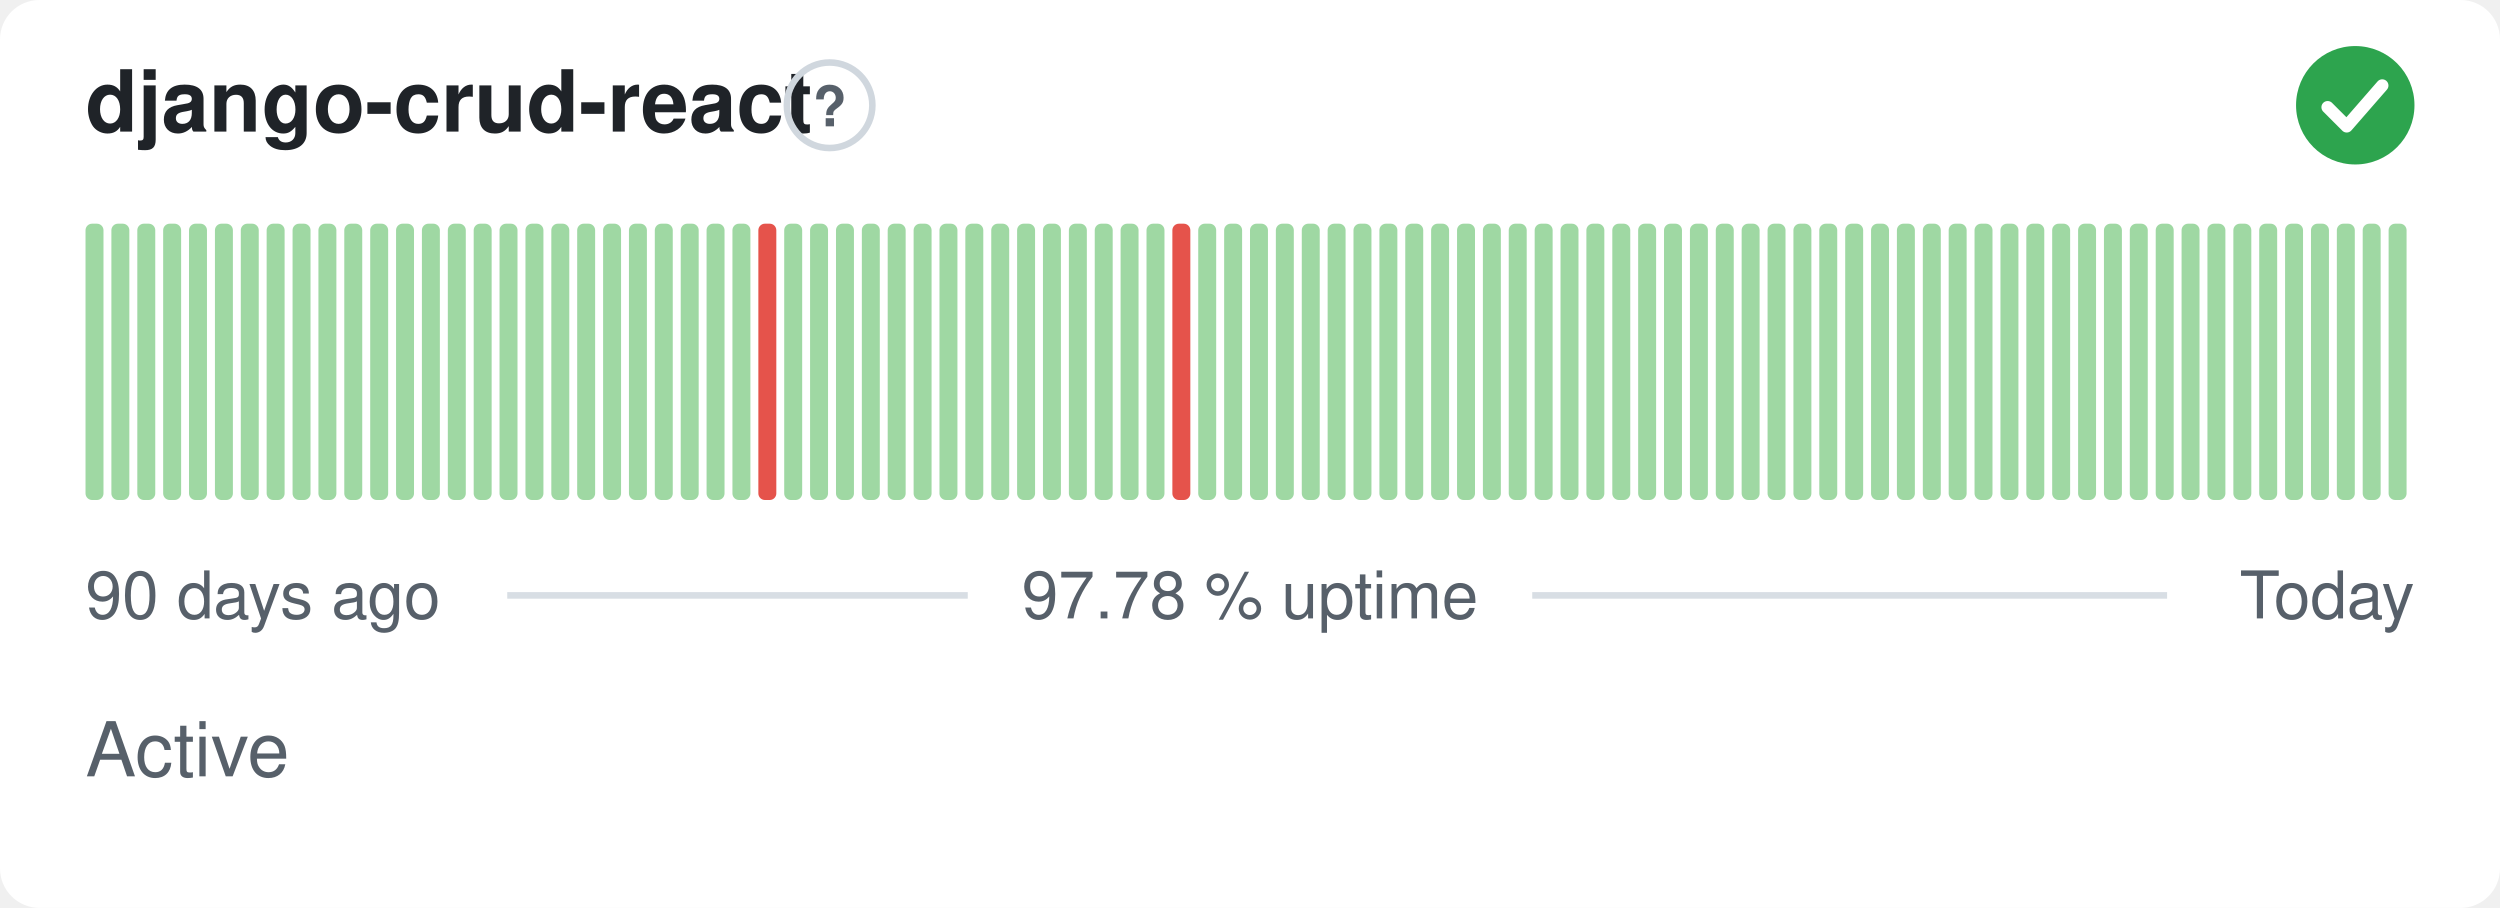
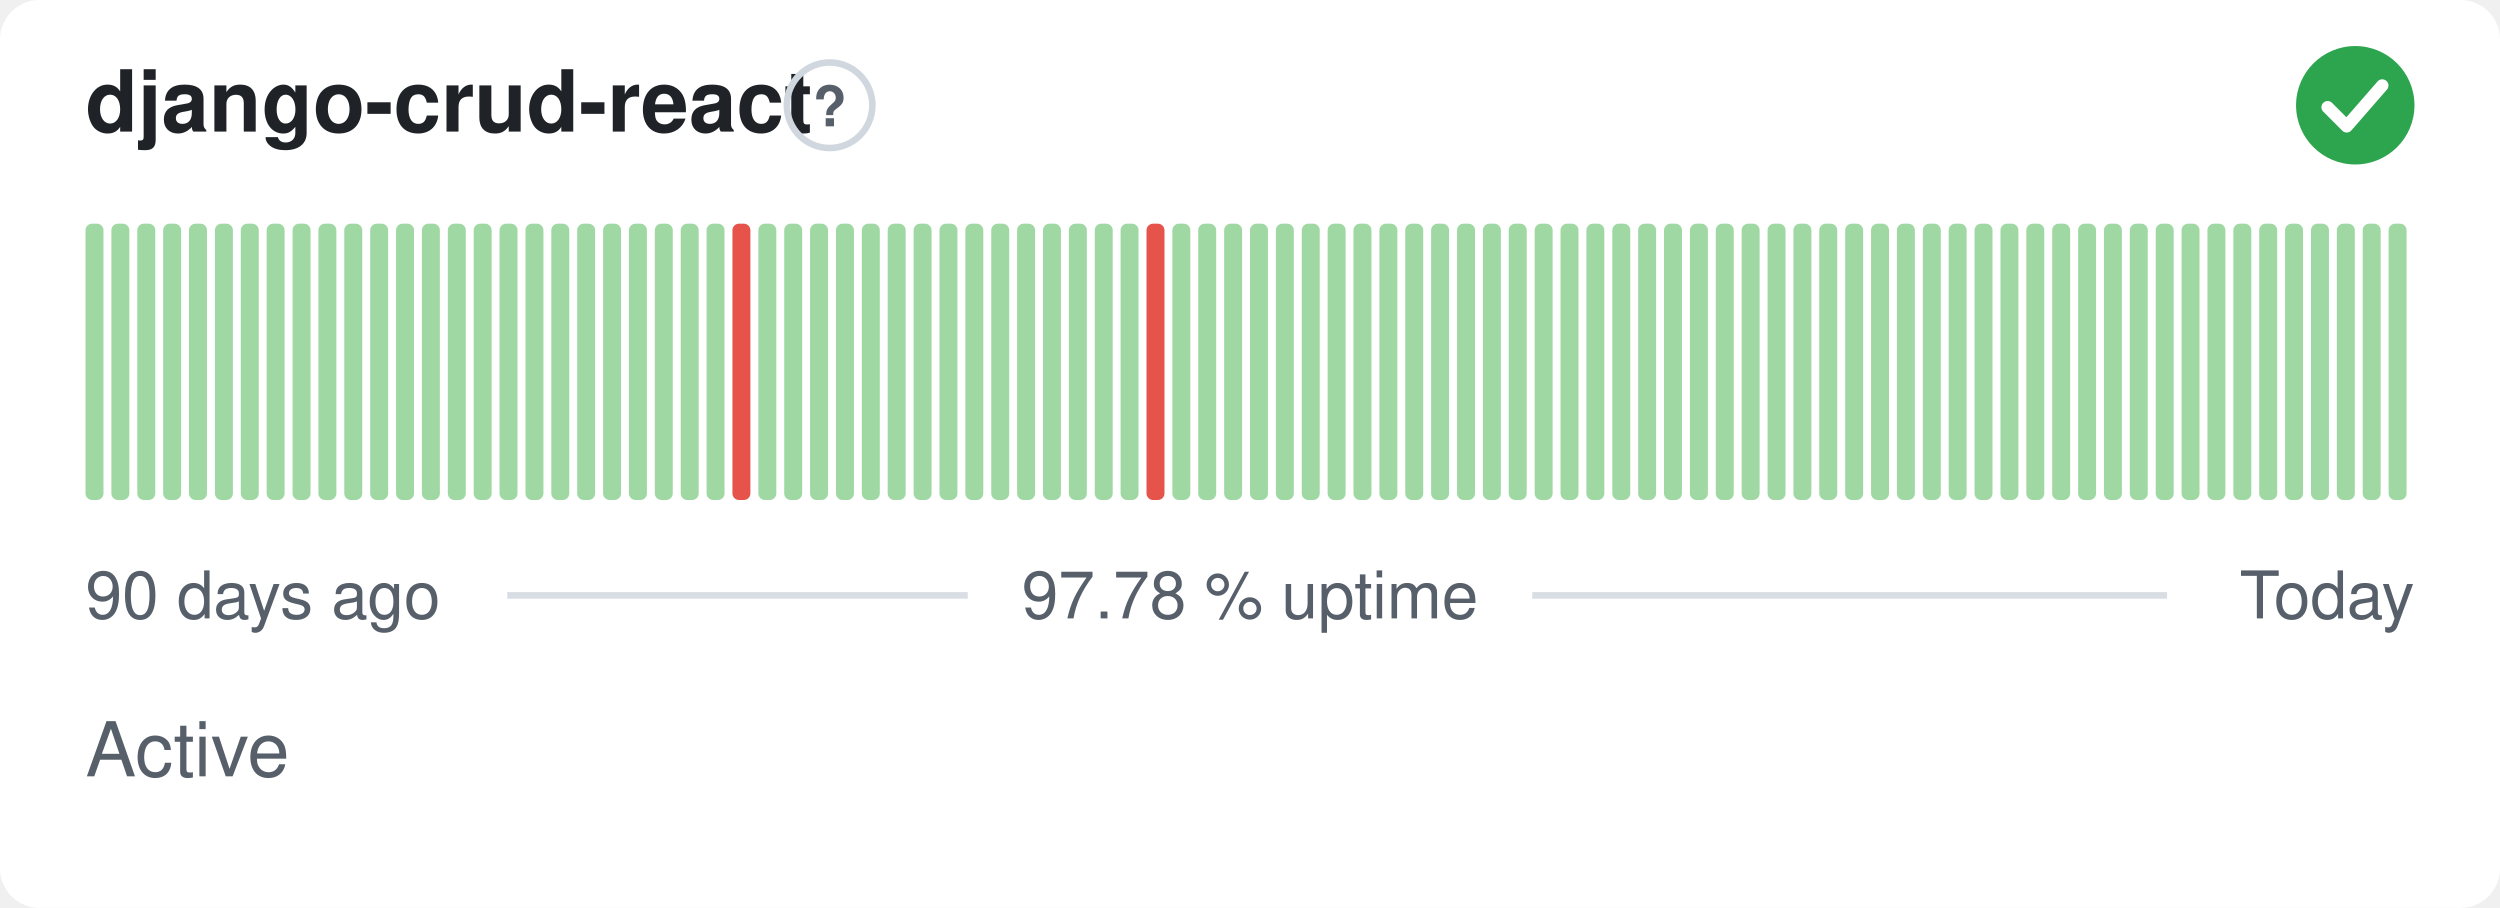
<svg xmlns="http://www.w3.org/2000/svg" width="380" height="138" viewBox="0 0 380 138" role="img" aria-label="django-crud-react: Active, 97.78 % uptime over the last 90 days" font-family="-apple-system,BlinkMacSystemFont,'Segoe UI',Helvetica,Arial,sans-serif">
  <style>
    @media (prefers-color-scheme: dark) {
      .bg { fill: #0d1117 }
      .title { fill: #e6edf3 }
      .muted { fill: #8b949e }
      .hint { stroke: #30363d }
      .rule { stroke: #30363d }
      .nodata { fill: #21262d }
    }
  </style>
  <rect class="bg" width="380" height="138" rx="6" fill="#ffffff" />
  <text class="title" x="13" y="20" font-size="13" font-weight="600" fill="#1f2328">django-crud-react</text>
  <circle class="hint" cx="126.1" cy="16" r="6.5" fill="none" stroke="#d0d7de" stroke-width="1" />
  <text class="muted" x="126.1" y="19.2" text-anchor="middle" font-size="8.5" font-weight="700" fill="#57606a">?</text>
  <circle cx="358" cy="16" r="9" fill="#2da44e" />
  <path d="M353.80 16.30l2.90 2.90 5.40 -6.20" fill="none" stroke="#fff" stroke-width="1.89" stroke-linecap="round" stroke-linejoin="round" />
  <rect x="13.00" y="34.00" width="2.73" height="42.00" rx="1" fill="#9fd8a3" />
  <rect x="16.93" y="34.00" width="2.73" height="42.00" rx="1" fill="#9fd8a3" />
  <rect x="20.87" y="34.00" width="2.73" height="42.00" rx="1" fill="#9fd8a3" />
  <rect x="24.80" y="34.00" width="2.73" height="42.00" rx="1" fill="#9fd8a3" />
  <rect x="28.73" y="34.00" width="2.73" height="42.00" rx="1" fill="#9fd8a3" />
  <rect x="32.67" y="34.00" width="2.73" height="42.00" rx="1" fill="#9fd8a3" />
  <rect x="36.60" y="34.00" width="2.73" height="42.00" rx="1" fill="#9fd8a3" />
  <rect x="40.53" y="34.00" width="2.73" height="42.00" rx="1" fill="#9fd8a3" />
  <rect x="44.47" y="34.00" width="2.73" height="42.00" rx="1" fill="#9fd8a3" />
  <rect x="48.40" y="34.00" width="2.73" height="42.00" rx="1" fill="#9fd8a3" />
  <rect x="52.33" y="34.00" width="2.73" height="42.00" rx="1" fill="#9fd8a3" />
  <rect x="56.27" y="34.00" width="2.73" height="42.00" rx="1" fill="#9fd8a3" />
  <rect x="60.20" y="34.00" width="2.73" height="42.00" rx="1" fill="#9fd8a3" />
  <rect x="64.13" y="34.00" width="2.73" height="42.00" rx="1" fill="#9fd8a3" />
  <rect x="68.07" y="34.00" width="2.73" height="42.00" rx="1" fill="#9fd8a3" />
  <rect x="72.00" y="34.00" width="2.73" height="42.00" rx="1" fill="#9fd8a3" />
  <rect x="75.93" y="34.00" width="2.73" height="42.00" rx="1" fill="#9fd8a3" />
  <rect x="79.87" y="34.00" width="2.73" height="42.00" rx="1" fill="#9fd8a3" />
  <rect x="83.80" y="34.00" width="2.73" height="42.00" rx="1" fill="#9fd8a3" />
  <rect x="87.73" y="34.00" width="2.73" height="42.00" rx="1" fill="#9fd8a3" />
  <rect x="91.67" y="34.00" width="2.73" height="42.00" rx="1" fill="#9fd8a3" />
  <rect x="95.60" y="34.00" width="2.73" height="42.00" rx="1" fill="#9fd8a3" />
  <rect x="99.53" y="34.00" width="2.73" height="42.00" rx="1" fill="#9fd8a3" />
  <rect x="103.47" y="34.00" width="2.73" height="42.00" rx="1" fill="#9fd8a3" />
  <rect x="107.40" y="34.00" width="2.73" height="42.00" rx="1" fill="#9fd8a3" />
-   <rect x="111.33" y="34.00" width="2.73" height="42.00" rx="1" fill="#9fd8a3" />
-   <rect x="115.27" y="34.00" width="2.73" height="42.00" rx="1" fill="#e5534b" />
+   <rect x="111.33" y="34.00" width="2.73" height="42.00" rx="1" fill="#e5534b" />
+   <rect x="115.27" y="34.00" width="2.73" height="42.00" rx="1" fill="#9fd8a3" />
  <rect x="119.20" y="34.00" width="2.73" height="42.00" rx="1" fill="#9fd8a3" />
  <rect x="123.13" y="34.00" width="2.73" height="42.00" rx="1" fill="#9fd8a3" />
  <rect x="127.07" y="34.00" width="2.73" height="42.00" rx="1" fill="#9fd8a3" />
  <rect x="131.00" y="34.00" width="2.73" height="42.00" rx="1" fill="#9fd8a3" />
  <rect x="134.93" y="34.00" width="2.73" height="42.00" rx="1" fill="#9fd8a3" />
  <rect x="138.87" y="34.00" width="2.73" height="42.00" rx="1" fill="#9fd8a3" />
  <rect x="142.80" y="34.00" width="2.73" height="42.00" rx="1" fill="#9fd8a3" />
  <rect x="146.73" y="34.00" width="2.73" height="42.00" rx="1" fill="#9fd8a3" />
  <rect x="150.67" y="34.00" width="2.73" height="42.00" rx="1" fill="#9fd8a3" />
  <rect x="154.60" y="34.00" width="2.73" height="42.00" rx="1" fill="#9fd8a3" />
  <rect x="158.53" y="34.00" width="2.73" height="42.00" rx="1" fill="#9fd8a3" />
  <rect x="162.47" y="34.00" width="2.73" height="42.00" rx="1" fill="#9fd8a3" />
  <rect x="166.40" y="34.00" width="2.73" height="42.00" rx="1" fill="#9fd8a3" />
  <rect x="170.33" y="34.00" width="2.73" height="42.00" rx="1" fill="#9fd8a3" />
-   <rect x="174.27" y="34.00" width="2.73" height="42.00" rx="1" fill="#9fd8a3" />
-   <rect x="178.20" y="34.00" width="2.73" height="42.00" rx="1" fill="#e5534b" />
+   <rect x="174.27" y="34.00" width="2.73" height="42.00" rx="1" fill="#e5534b" />
+   <rect x="178.20" y="34.00" width="2.73" height="42.00" rx="1" fill="#9fd8a3" />
  <rect x="182.13" y="34.00" width="2.73" height="42.00" rx="1" fill="#9fd8a3" />
  <rect x="186.07" y="34.00" width="2.73" height="42.00" rx="1" fill="#9fd8a3" />
  <rect x="190.00" y="34.00" width="2.73" height="42.00" rx="1" fill="#9fd8a3" />
  <rect x="193.93" y="34.00" width="2.73" height="42.00" rx="1" fill="#9fd8a3" />
  <rect x="197.87" y="34.00" width="2.73" height="42.00" rx="1" fill="#9fd8a3" />
  <rect x="201.80" y="34.00" width="2.73" height="42.00" rx="1" fill="#9fd8a3" />
  <rect x="205.73" y="34.00" width="2.73" height="42.00" rx="1" fill="#9fd8a3" />
  <rect x="209.67" y="34.00" width="2.73" height="42.00" rx="1" fill="#9fd8a3" />
  <rect x="213.60" y="34.00" width="2.73" height="42.00" rx="1" fill="#9fd8a3" />
  <rect x="217.53" y="34.00" width="2.73" height="42.00" rx="1" fill="#9fd8a3" />
  <rect x="221.47" y="34.00" width="2.73" height="42.00" rx="1" fill="#9fd8a3" />
  <rect x="225.40" y="34.00" width="2.73" height="42.00" rx="1" fill="#9fd8a3" />
  <rect x="229.33" y="34.00" width="2.73" height="42.00" rx="1" fill="#9fd8a3" />
  <rect x="233.27" y="34.00" width="2.73" height="42.00" rx="1" fill="#9fd8a3" />
  <rect x="237.20" y="34.00" width="2.73" height="42.00" rx="1" fill="#9fd8a3" />
  <rect x="241.13" y="34.00" width="2.73" height="42.00" rx="1" fill="#9fd8a3" />
  <rect x="245.07" y="34.00" width="2.73" height="42.00" rx="1" fill="#9fd8a3" />
  <rect x="249.00" y="34.00" width="2.73" height="42.00" rx="1" fill="#9fd8a3" />
  <rect x="252.93" y="34.00" width="2.73" height="42.00" rx="1" fill="#9fd8a3" />
  <rect x="256.87" y="34.00" width="2.73" height="42.00" rx="1" fill="#9fd8a3" />
  <rect x="260.80" y="34.00" width="2.73" height="42.00" rx="1" fill="#9fd8a3" />
  <rect x="264.73" y="34.00" width="2.73" height="42.00" rx="1" fill="#9fd8a3" />
  <rect x="268.67" y="34.00" width="2.73" height="42.00" rx="1" fill="#9fd8a3" />
  <rect x="272.60" y="34.00" width="2.73" height="42.00" rx="1" fill="#9fd8a3" />
  <rect x="276.53" y="34.00" width="2.73" height="42.00" rx="1" fill="#9fd8a3" />
  <rect x="280.47" y="34.00" width="2.73" height="42.00" rx="1" fill="#9fd8a3" />
  <rect x="284.40" y="34.00" width="2.73" height="42.00" rx="1" fill="#9fd8a3" />
  <rect x="288.33" y="34.00" width="2.73" height="42.00" rx="1" fill="#9fd8a3" />
  <rect x="292.27" y="34.00" width="2.73" height="42.00" rx="1" fill="#9fd8a3" />
  <rect x="296.20" y="34.00" width="2.73" height="42.00" rx="1" fill="#9fd8a3" />
  <rect x="300.13" y="34.00" width="2.73" height="42.00" rx="1" fill="#9fd8a3" />
  <rect x="304.07" y="34.00" width="2.73" height="42.00" rx="1" fill="#9fd8a3" />
  <rect x="308.00" y="34.00" width="2.73" height="42.00" rx="1" fill="#9fd8a3" />
  <rect x="311.93" y="34.00" width="2.73" height="42.00" rx="1" fill="#9fd8a3" />
  <rect x="315.87" y="34.00" width="2.73" height="42.00" rx="1" fill="#9fd8a3" />
  <rect x="319.80" y="34.00" width="2.73" height="42.00" rx="1" fill="#9fd8a3" />
  <rect x="323.73" y="34.00" width="2.73" height="42.00" rx="1" fill="#9fd8a3" />
  <rect x="327.67" y="34.00" width="2.73" height="42.00" rx="1" fill="#9fd8a3" />
  <rect x="331.60" y="34.00" width="2.73" height="42.00" rx="1" fill="#9fd8a3" />
  <rect x="335.53" y="34.00" width="2.73" height="42.00" rx="1" fill="#9fd8a3" />
  <rect x="339.47" y="34.00" width="2.73" height="42.00" rx="1" fill="#9fd8a3" />
  <rect x="343.40" y="34.00" width="2.73" height="42.00" rx="1" fill="#9fd8a3" />
  <rect x="347.33" y="34.00" width="2.73" height="42.00" rx="1" fill="#9fd8a3" />
  <rect x="351.27" y="34.00" width="2.73" height="42.00" rx="1" fill="#9fd8a3" />
  <rect x="355.20" y="34.00" width="2.73" height="42.00" rx="1" fill="#9fd8a3" />
  <rect x="359.13" y="34.00" width="2.73" height="42.00" rx="1" fill="#9fd8a3" />
  <rect x="363.07" y="34.00" width="2.73" height="42.00" rx="1" fill="#9fd8a3" />
  <text class="muted" x="13" y="94" font-size="10" fill="#57606a">90 days ago</text>
  <text class="muted" x="190" y="94" text-anchor="middle" font-size="10" fill="#57606a">97.78 % uptime</text>
  <text class="muted" x="367" y="94" text-anchor="end" font-size="10" fill="#57606a">Today</text>
  <line class="rule" x1="77.1" y1="90.5" x2="147.1" y2="90.5" stroke="#d8dee4" stroke-width="1" />
  <line class="rule" x1="232.9" y1="90.5" x2="329.4" y2="90.5" stroke="#d8dee4" stroke-width="1" />
  <text class="muted" x="13" y="118" font-size="11.5" fill="#57606a">Active</text>
</svg>
